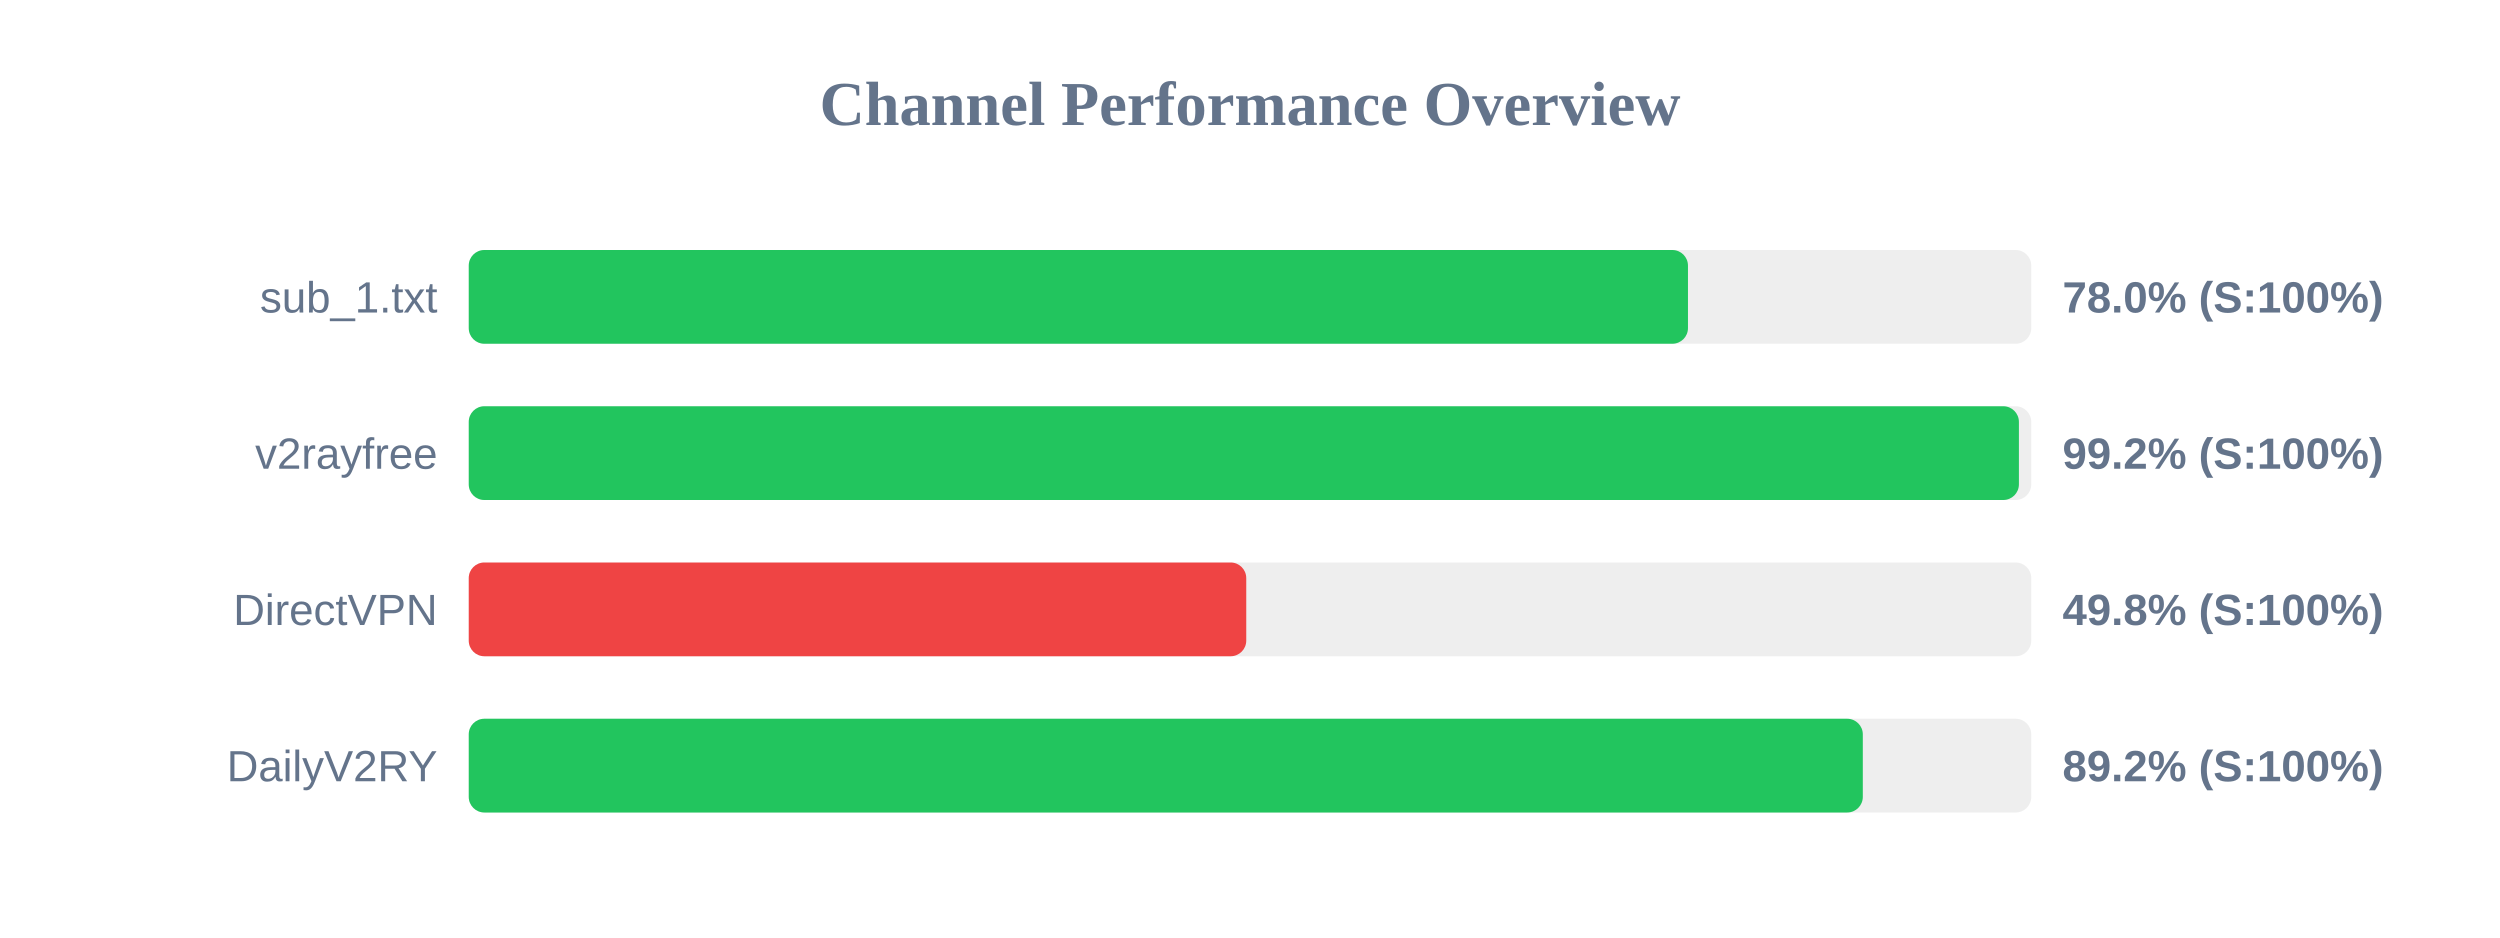
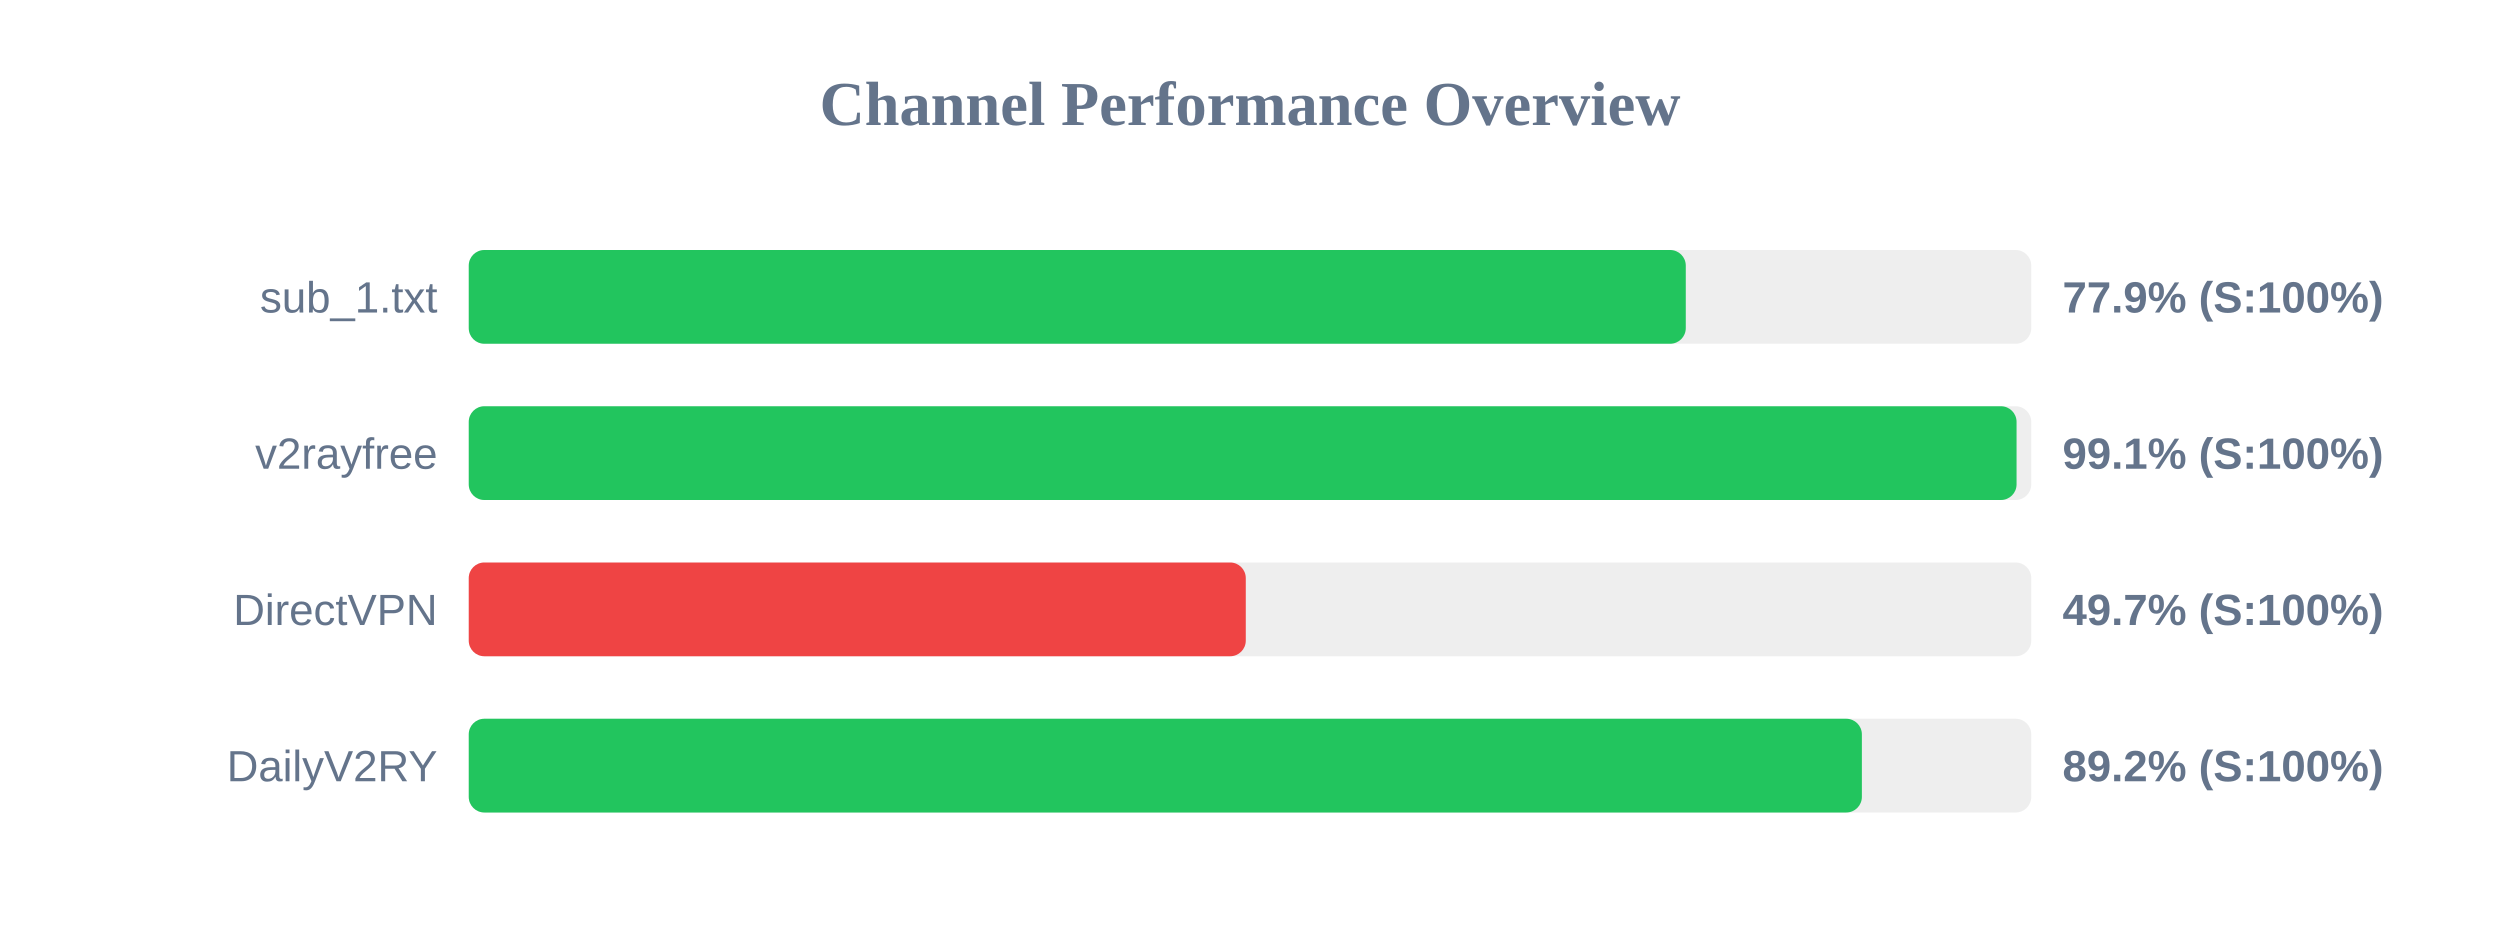
<svg xmlns="http://www.w3.org/2000/svg" width="800" height="300" version="1.1">
  <style>
        .row { font: 14px Arial; fill: #64748b; }
        .score { font: bold 14px Arial; fill: #64748b; }
    </style>
  <text x="400" y="40" text-anchor="middle" font-size="20px" font-weight="bold" fill="#64748b">Channel Performance Overview</text>
  <rect x="150" y="80" width="500" height="30" fill="#eee" rx="5" />
-   <rect x="150" y="80" width="390.15" height="30" fill="#22c55e" rx="5" />
+   <rect x="150" y="80" width="389.45" height="30" fill="#22c55e" rx="5" />
  <text x="140" y="100" text-anchor="end" class="row">sub_1.txt</text>
-   <text x="660" y="100" text-anchor="start" class="score">78.0% (S:100%)</text>
+   <text x="660" y="100" text-anchor="start" class="score">77.9% (S:100%)</text>
  <rect x="150" y="130" width="500" height="30" fill="#eee" rx="5" />
-   <rect x="150" y="130" width="496.05" height="30" fill="#22c55e" rx="5" />
+   <rect x="150" y="130" width="495.3" height="30" fill="#22c55e" rx="5" />
  <text x="140" y="150" text-anchor="end" class="row">v2rayfree</text>
-   <text x="660" y="150" text-anchor="start" class="score">99.2% (S:100%)</text>
+   <text x="660" y="150" text-anchor="start" class="score">99.1% (S:100%)</text>
  <rect x="150" y="180" width="500" height="30" fill="#eee" rx="5" />
-   <rect x="150" y="180" width="248.8" height="30" fill="#ef4444" rx="5" />
+   <rect x="150" y="180" width="248.65" height="30" fill="#ef4444" rx="5" />
  <text x="140" y="200" text-anchor="end" class="row">DirectVPN</text>
-   <text x="660" y="200" text-anchor="start" class="score">49.8% (S:100%)</text>
+   <text x="660" y="200" text-anchor="start" class="score">49.7% (S:100%)</text>
  <rect x="150" y="230" width="500" height="30" fill="#eee" rx="5" />
-   <rect x="150" y="230" width="446.1" height="30" fill="#22c55e" rx="5" />
+   <rect x="150" y="230" width="445.8" height="30" fill="#22c55e" rx="5" />
  <text x="140" y="250" text-anchor="end" class="row">DailyV2RY</text>
  <text x="660" y="250" text-anchor="start" class="score">89.2% (S:100%)</text>
</svg>
